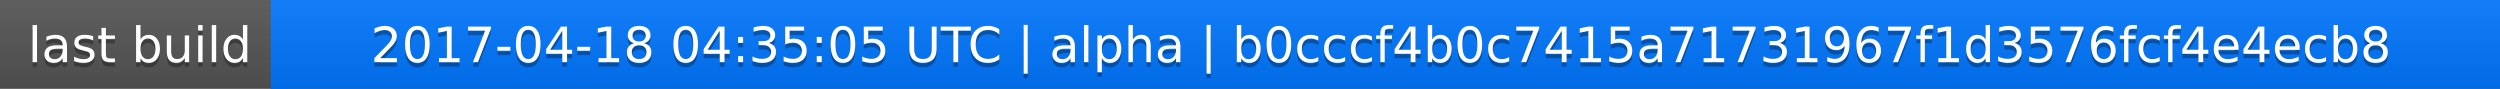
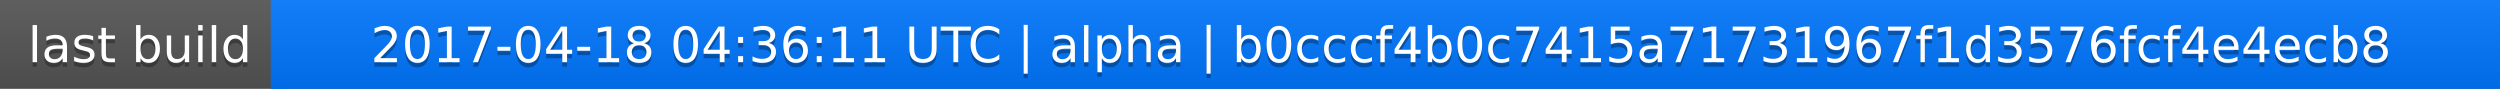
<svg xmlns="http://www.w3.org/2000/svg" width="563" height="20">
  <linearGradient id="a" x2="0" y2="100%">
    <stop offset="0" stop-color="#bbb" stop-opacity=".1" />
    <stop offset="1" stop-opacity=".1" />
  </linearGradient>
  <rect rx="0" width="563" height="20" fill="#555" />
  <rect rx="0" x="61" width="502" height="20" fill="#07f" />
  <path fill="#07f" d="M61 0h4v20h-4z" />
  <rect rx="0" width="563" height="20" fill="url(#a)" />
  <g fill="#fff" text-anchor="middle" font-family="DejaVu Sans,Verdana,Geneva,sans-serif" font-size="11">
    <text x="31.5" y="15" fill="#010101" fill-opacity=".3">last build</text>
    <text x="31.5" y="14">last build</text>
-     <text x="311" y="15" fill="#010101" fill-opacity=".3">2017-04-18 04:35:05 UTC | alpha | b0cccf4b0c7415a71731967f1d3576fcf4e4ecb8</text>
-     <text x="311" y="14">2017-04-18 04:35:05 UTC | alpha | b0cccf4b0c7415a71731967f1d3576fcf4e4ecb8</text>
+     <text x="311" y="15" fill="#010101" fill-opacity=".3">2017-04-18 04:36:11 UTC | alpha | b0cccf4b0c7415a71731967f1d3576fcf4e4ecb8</text>
+     <text x="311" y="14">2017-04-18 04:36:11 UTC | alpha | b0cccf4b0c7415a71731967f1d3576fcf4e4ecb8</text>
  </g>
</svg>
